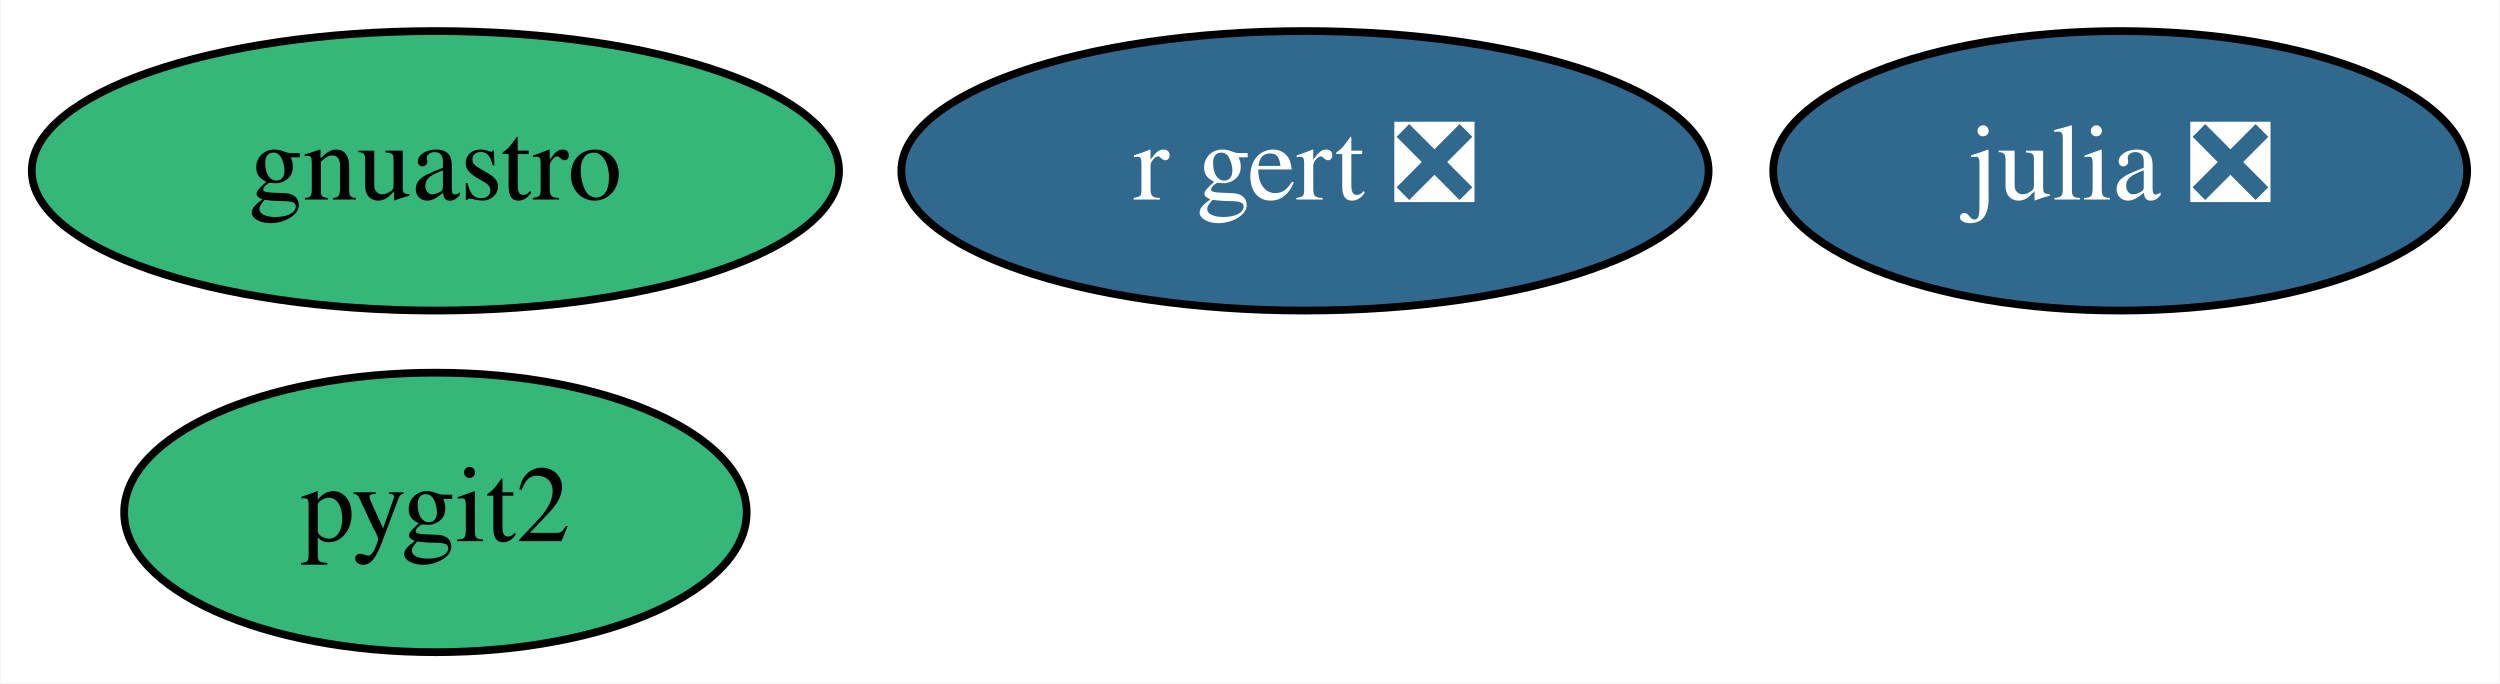
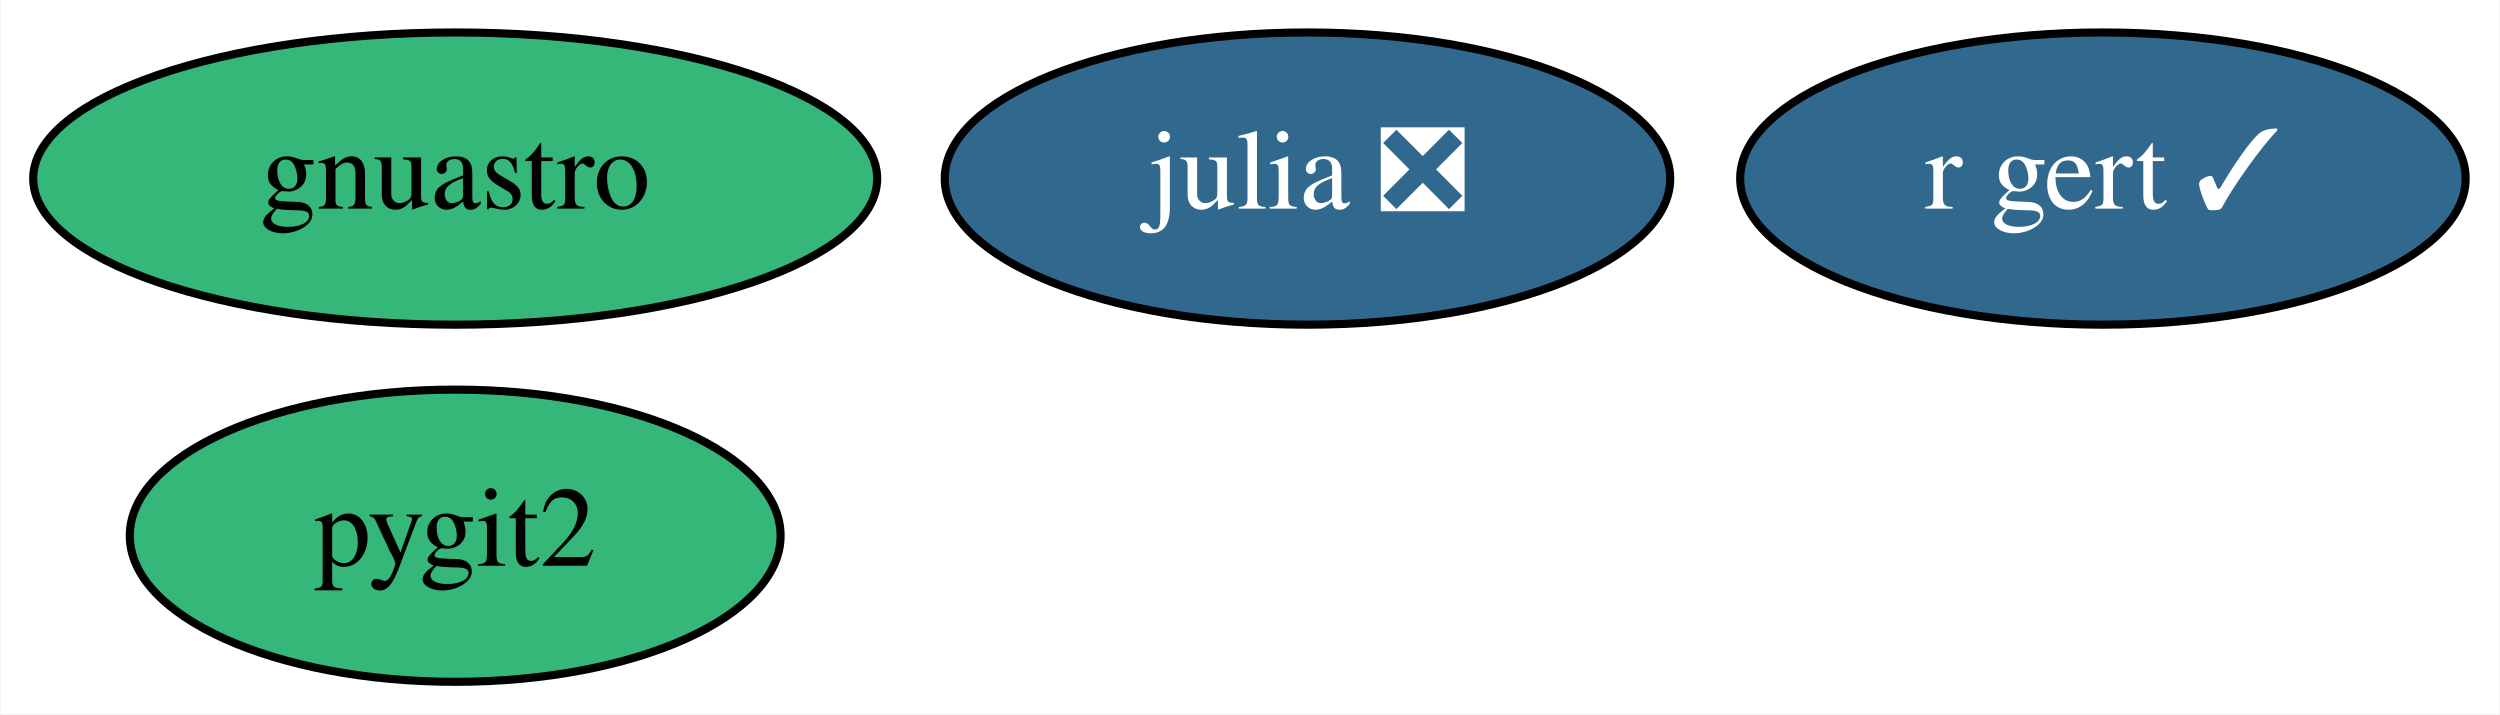
- <svg xmlns="http://www.w3.org/2000/svg" xmlns:xlink="http://www.w3.org/1999/xlink" width="322pt" height="88pt" viewBox="0.00 0.00 321.84 88.00">
+ <svg xmlns="http://www.w3.org/2000/svg" xmlns:xlink="http://www.w3.org/1999/xlink" width="308pt" height="88pt" viewBox="0.00 0.00 307.84 88.00">
  <g id="graph0" class="graph" transform="scale(1 1) rotate(0) translate(4 84)">
-     <polygon fill="white" stroke="transparent" points="-4,4 -4,-84 317.84,-84 317.84,4 -4,4" />
+     <polygon fill="white" stroke="transparent" points="-4,4 -4,-84 303.84,-84 303.84,4 -4,4" />
    <g id="node1" class="node">
      <g id="a_node1">
        <a xlink:href="https://github.com/conda-forge/julia-feedstock/pull/204" xlink:title="julia ❎">
-           <ellipse fill="#31688e" stroke="black" cx="269" cy="-62" rx="44.69" ry="18" />
-           <text text-anchor="middle" x="269" y="-58.3" font-family="Times,serif" font-size="14.00" fill="white">julia ❎</text>
+           <ellipse fill="#31688e" stroke="black" cx="157" cy="-62" rx="44.69" ry="18" />
+           <text text-anchor="middle" x="157" y="-58.3" font-family="Times,serif" font-size="14.00" fill="white">julia ❎</text>
        </a>
      </g>
    </g>
    <g id="node2" class="node">
      <g id="a_node2">
        <a xlink:href="https://github.com/conda-forge/pygit2-feedstock" xlink:title="pygit2">
          <ellipse fill="#35b779" stroke="black" cx="52" cy="-18" rx="40.09" ry="18" />
          <text text-anchor="middle" x="52" y="-14.3" font-family="Times,serif" font-size="14.00">pygit2</text>
        </a>
      </g>
    </g>
    <g id="node3" class="node">
      <g id="a_node3">
        <a xlink:href="https://github.com/conda-forge/gnuastro-feedstock" xlink:title="gnuastro">
          <ellipse fill="#35b779" stroke="black" cx="52" cy="-62" rx="51.99" ry="18" />
          <text text-anchor="middle" x="52" y="-58.3" font-family="Times,serif" font-size="14.00">gnuastro</text>
        </a>
      </g>
    </g>
    <g id="node4" class="node">
      <g id="a_node4">
-         <a xlink:href="https://github.com/conda-forge/r-gert-feedstock/pull/20" xlink:title="r gert ❎">
-           <ellipse fill="#31688e" stroke="black" cx="164" cy="-62" rx="51.99" ry="18" />
-           <text text-anchor="middle" x="164" y="-58.3" font-family="Times,serif" font-size="14.00" fill="white">r gert ❎</text>
+         <a xlink:href="https://github.com/conda-forge/r-gert-feedstock/pull/20" xlink:title="r gert ✓">
+           <ellipse fill="#31688e" stroke="black" cx="255" cy="-62" rx="44.69" ry="18" />
+           <text text-anchor="middle" x="255" y="-58.3" font-family="Times,serif" font-size="14.00" fill="white">r gert ✓</text>
        </a>
      </g>
    </g>
  </g>
</svg>
